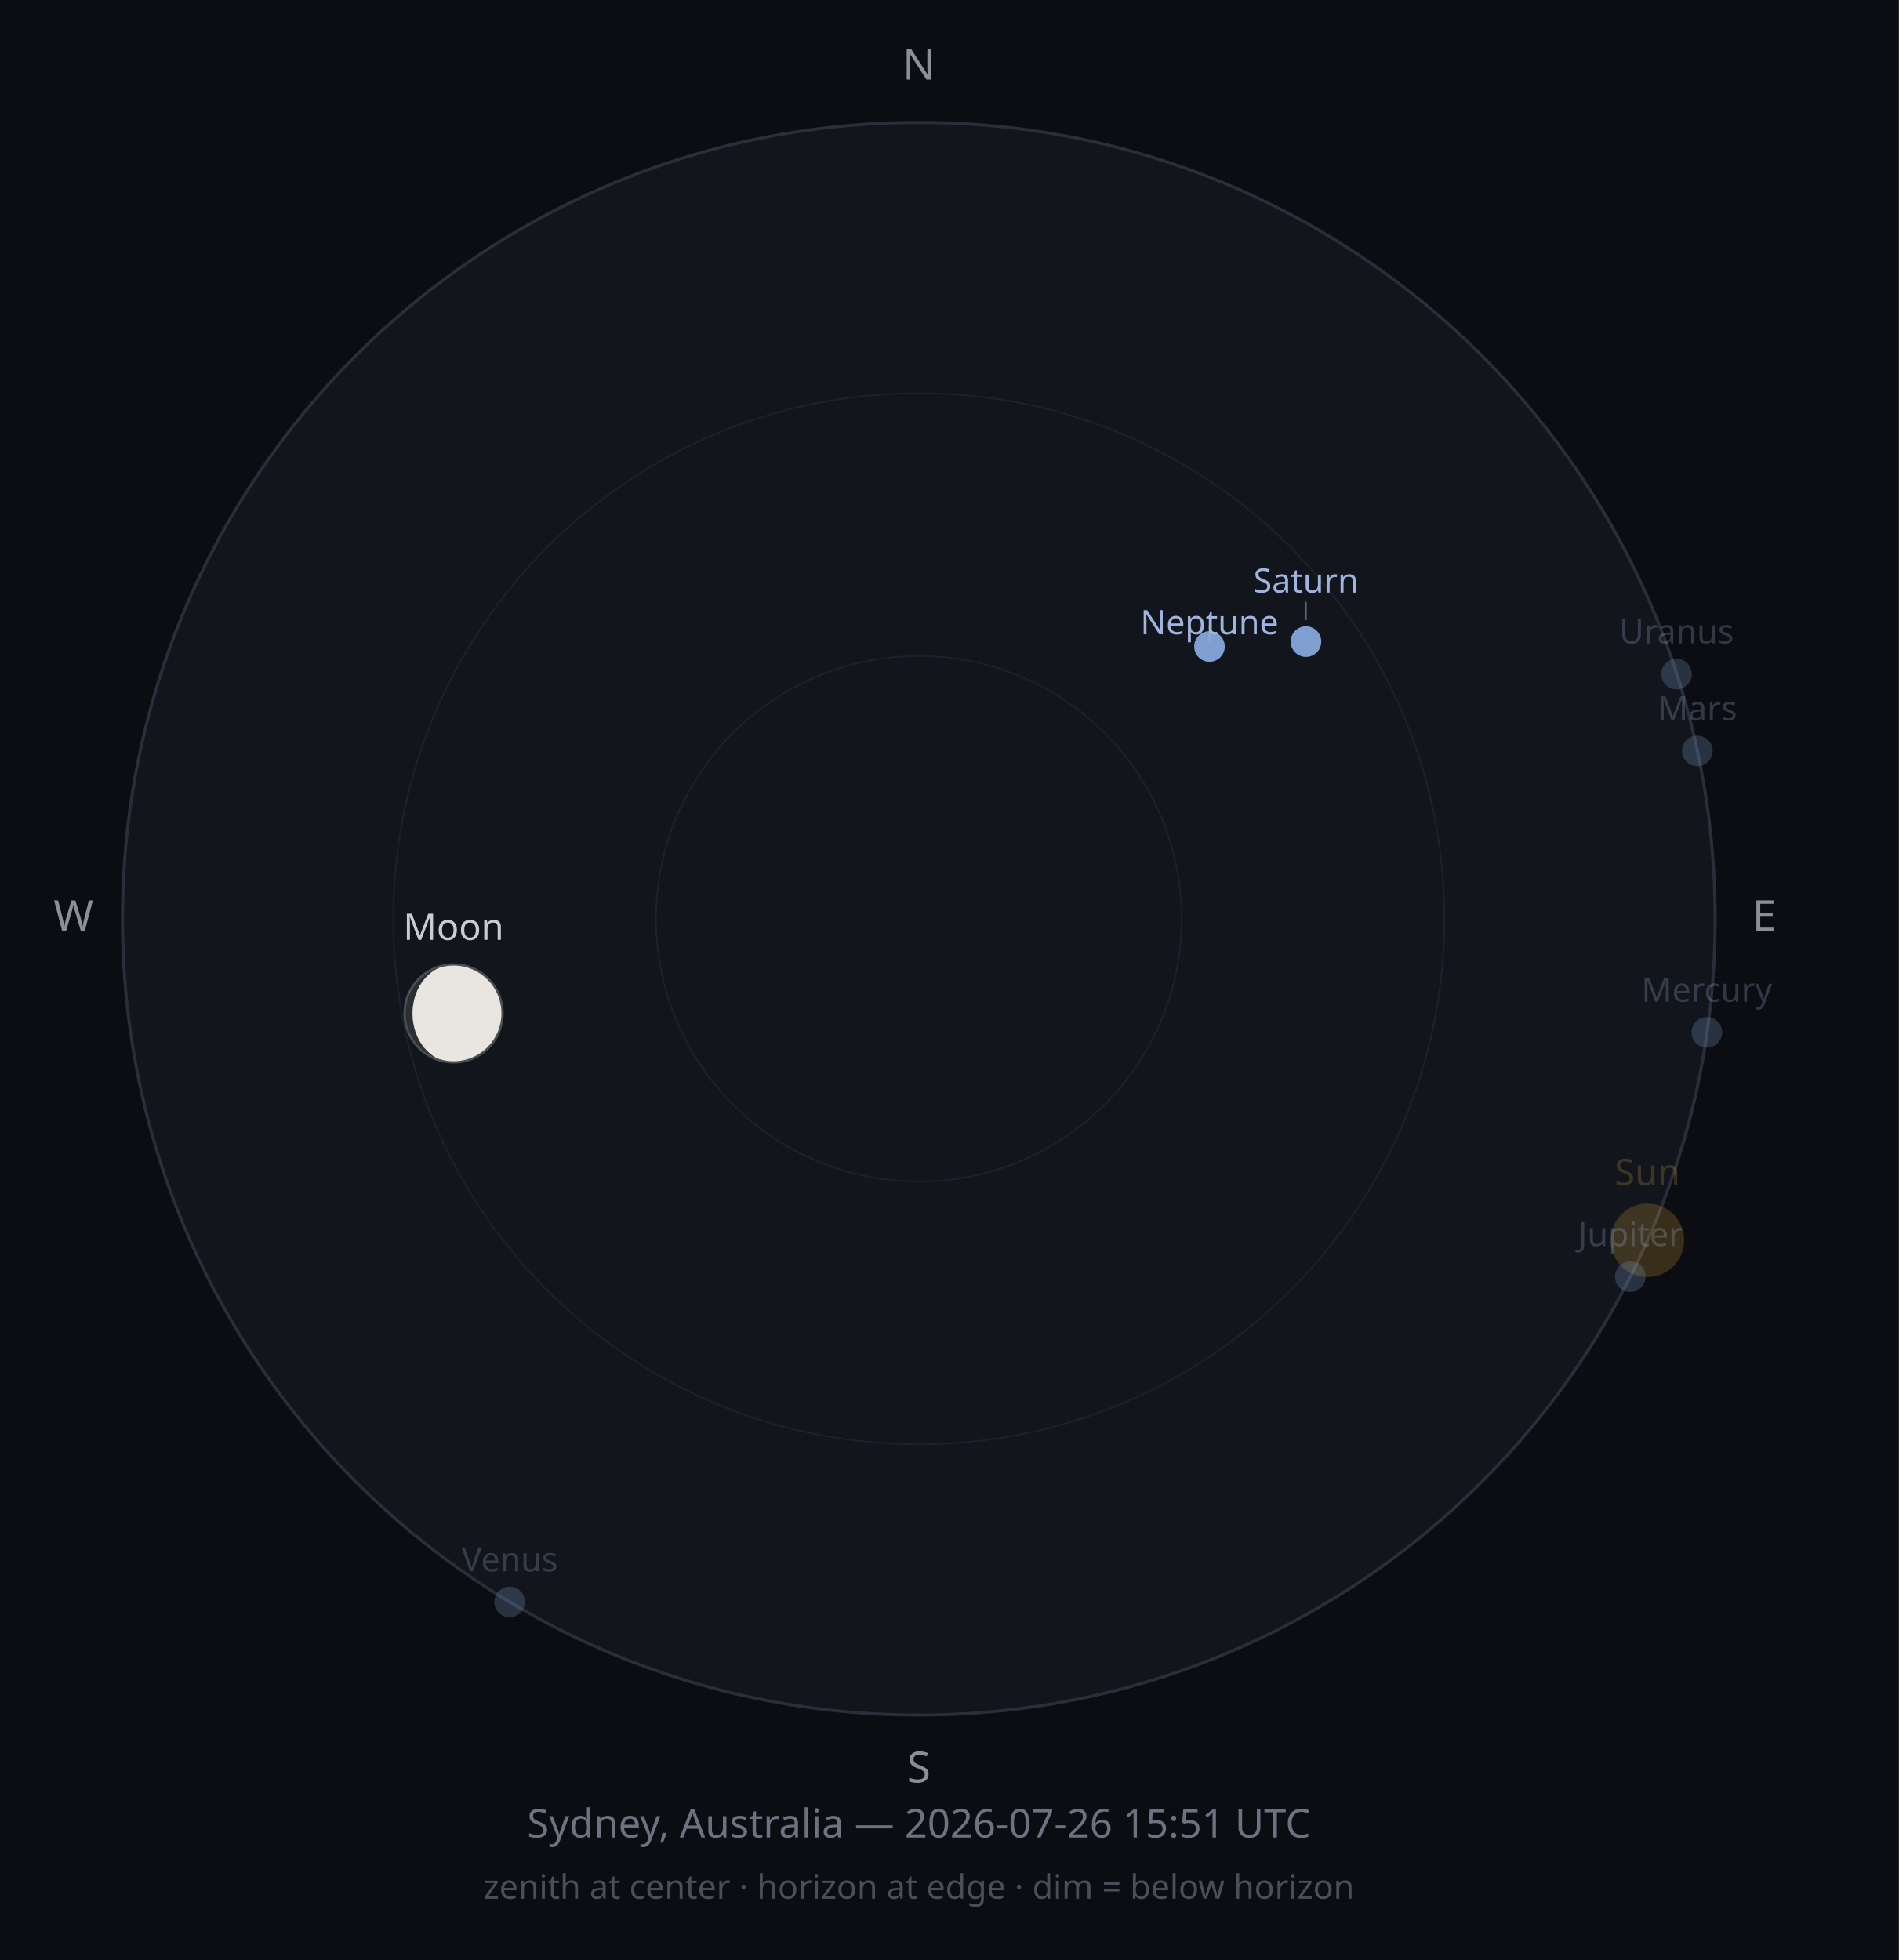
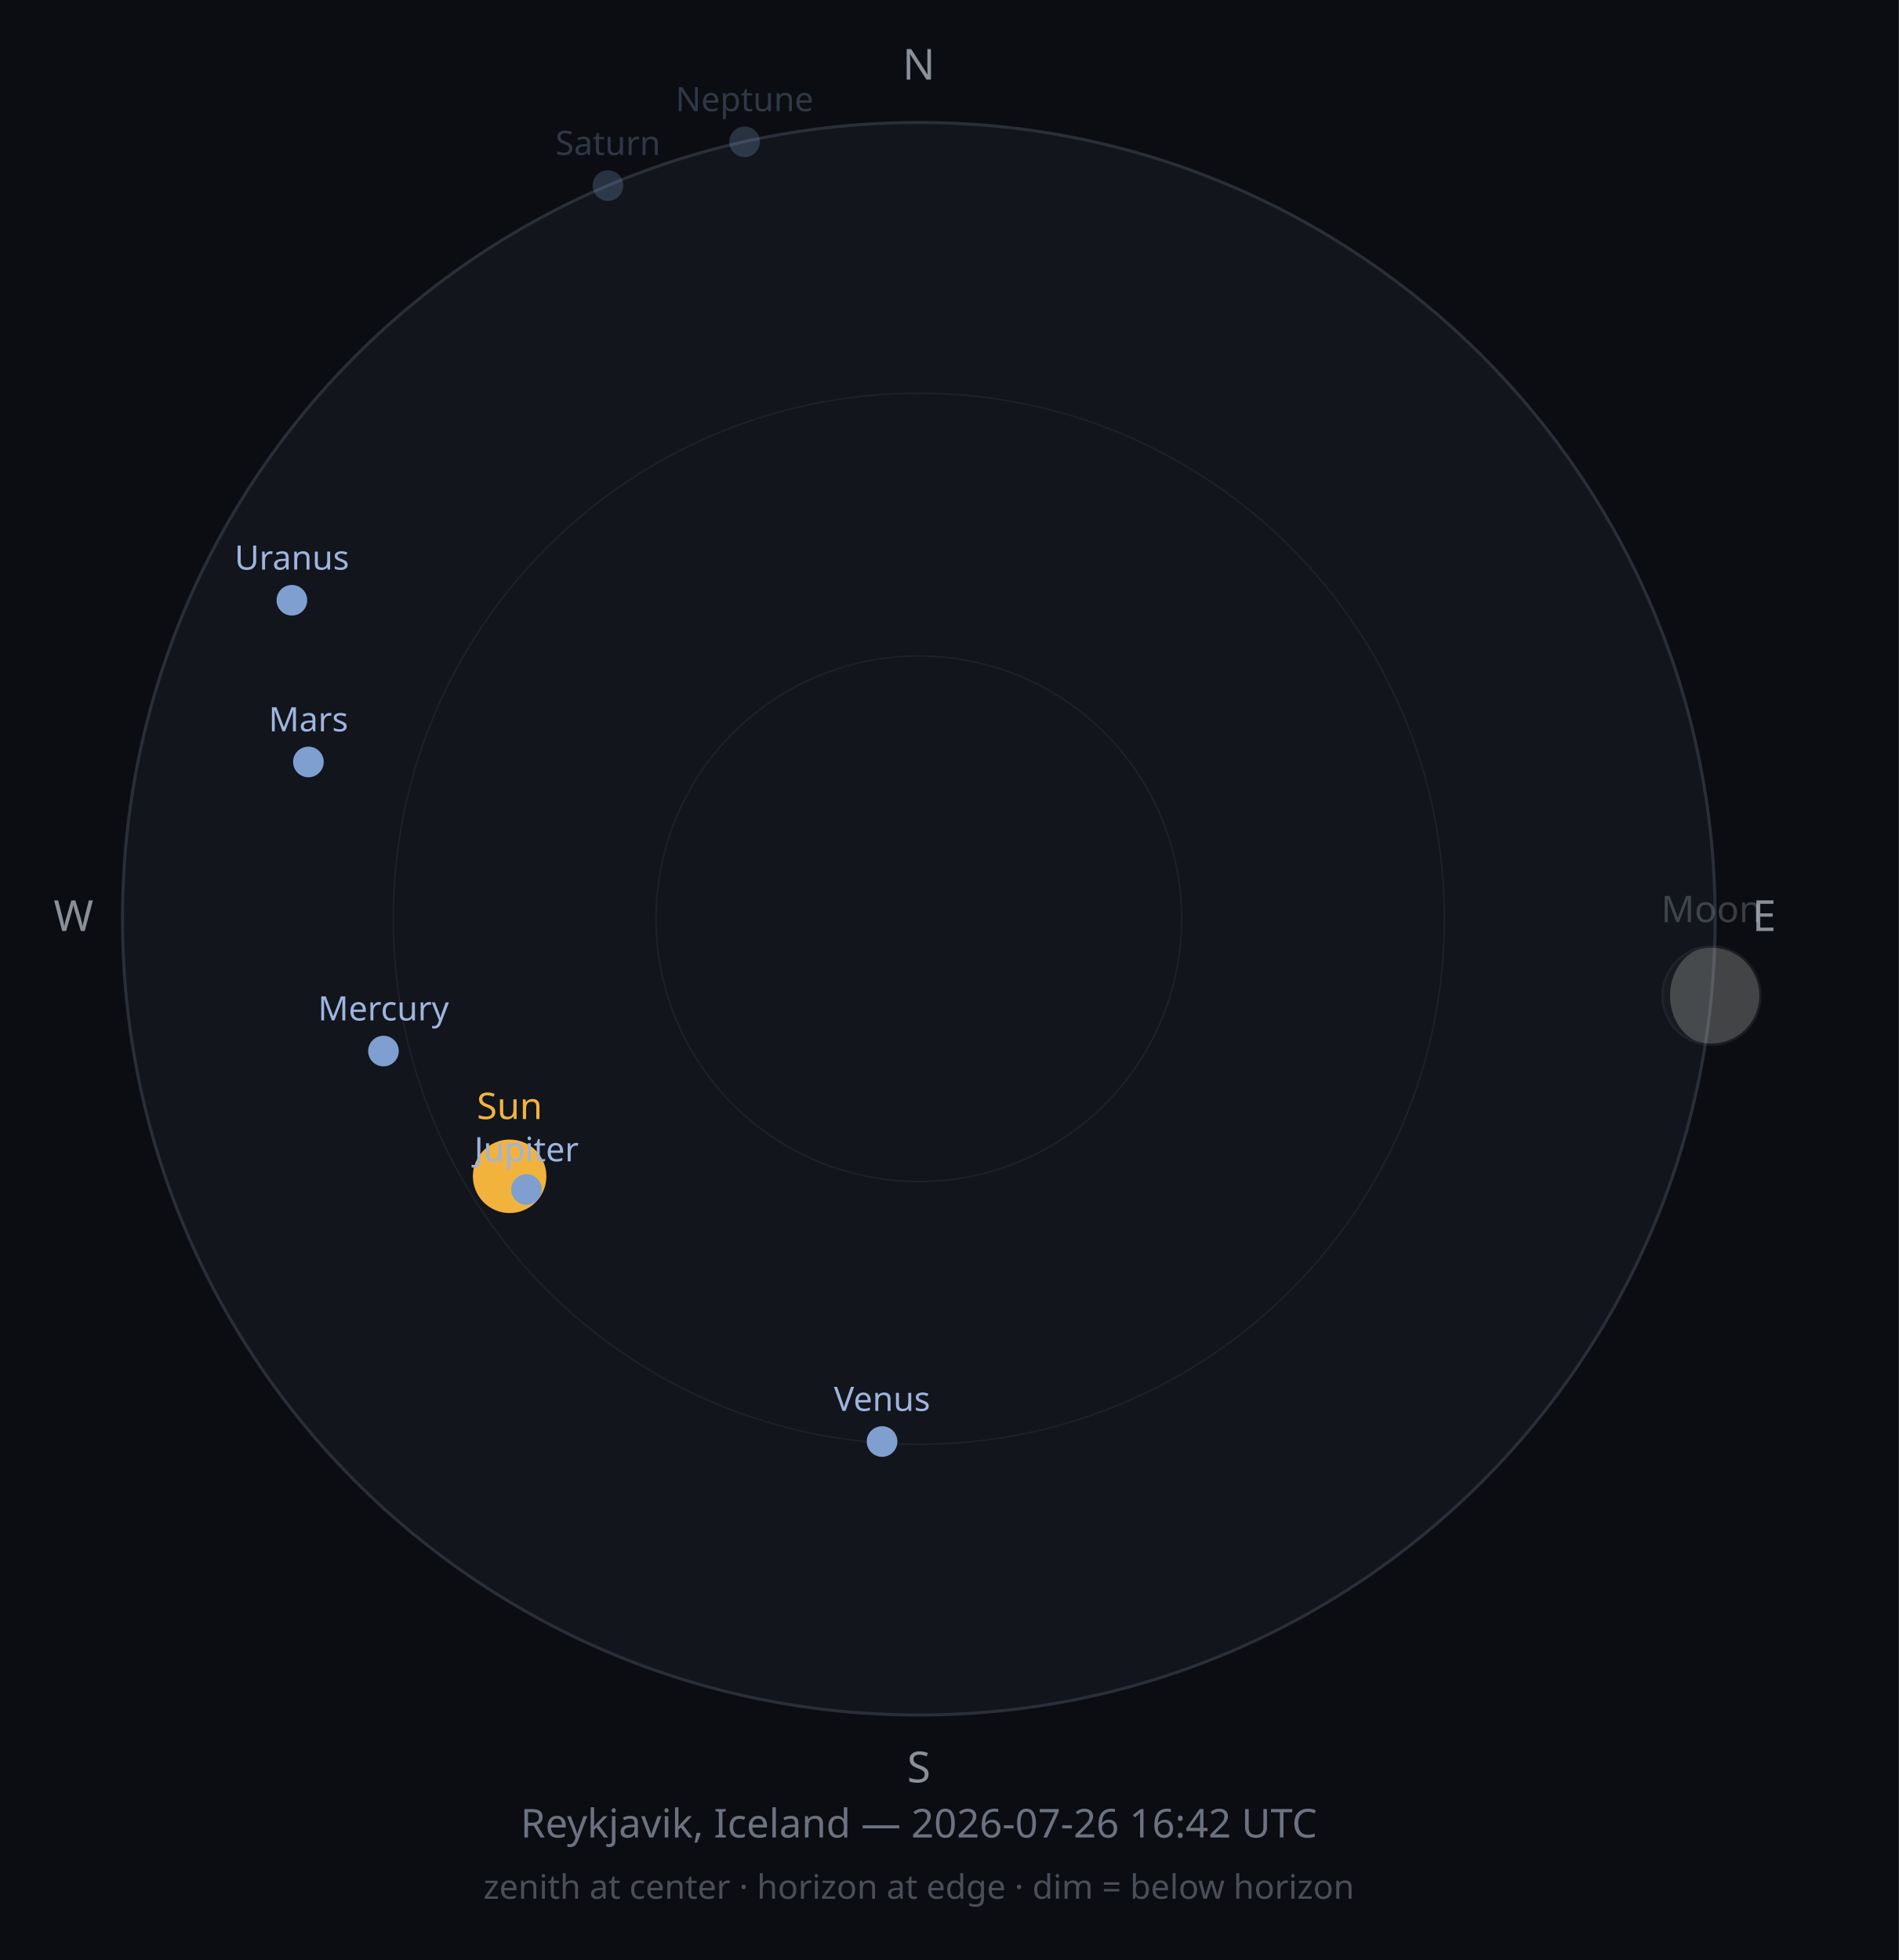
<svg xmlns="http://www.w3.org/2000/svg" width="620" height="640" viewBox="0 0 620 640">
  <rect width="620" height="640" fill="#0B0D12" />
  <circle cx="300" cy="300" r="260" fill="#12151C" stroke="#2A2E38" stroke-width="1" />
  <circle cx="300" cy="300" r="171.6" fill="none" stroke="#1D212B" stroke-width="0.5" />
  <circle cx="300" cy="300" r="85.8" fill="none" stroke="#1D212B" stroke-width="0.5" />
  <text x="300" y="26" font-size="14" fill="#8A8F98" text-anchor="middle" font-family="sans-serif">N</text>
  <text x="576" y="304" font-size="14" fill="#8A8F98" text-anchor="middle" font-family="sans-serif">E</text>
  <text x="300" y="582" font-size="14" fill="#8A8F98" text-anchor="middle" font-family="sans-serif">S</text>
  <text x="24" y="304" font-size="14" fill="#8A8F98" text-anchor="middle" font-family="sans-serif">W</text>
-   <circle cx="537.9" cy="405.0" r="12" fill="#F2B33D" opacity="0.2" />
-   <text x="537.9" y="387.0" font-size="12" fill="#F2B33D" opacity="0.2" text-anchor="middle" font-family="sans-serif">Sun</text>
-   <g opacity="1">
-     <circle cx="148.1" cy="330.9" r="16" fill="#2B2E33" />
-     <path d="M148.118,314.939 A16,16 0 0,1 148.118,346.939 A13.445,16 0 0,1 148.118,314.939 Z" fill="#E8E6DE" />
-     <circle cx="148.1" cy="330.9" r="16" fill="none" stroke="#4A4D52" stroke-width="0.75" />
+   <circle cx="166.4" cy="384.1" r="12" fill="#F2B33D" opacity="1" />
+   <text x="166.4" y="365.4" font-size="12" fill="#F2B33D" opacity="1" text-anchor="middle" font-family="sans-serif">Sun</text>
+   <g opacity="0.25">
+     <circle cx="558.8" cy="325.1" r="16" fill="#2B2E33" />
+     <path d="M558.783,309.128 A16,16 0 0,1 558.783,341.128 A13.503,16 0 0,1 558.783,309.128 Z" fill="#E8E6DE" />
+     <circle cx="558.8" cy="325.1" r="16" fill="none" stroke="#4A4D52" stroke-width="0.75" />
  </g>
-   <text x="148.1" y="306.9" font-size="12" fill="#C9CDD3" opacity="1" text-anchor="middle" font-family="sans-serif">Moon</text>
-   <circle cx="557.3" cy="337.1" r="5" fill="#7F9FD0" opacity="0.25" />
-   <text x="557.3" y="327.1" font-size="11" fill="#9FB4DE" opacity="0.25" text-anchor="middle" font-family="sans-serif">Mercury</text>
-   <circle cx="166.4" cy="523.1" r="5" fill="#7F9FD0" opacity="0.25" />
-   <text x="166.4" y="513.1" font-size="11" fill="#9FB4DE" opacity="0.25" text-anchor="middle" font-family="sans-serif">Venus</text>
-   <circle cx="554.2" cy="245.2" r="5" fill="#7F9FD0" opacity="0.25" />
-   <text x="554.2" y="235.2" font-size="11" fill="#9FB4DE" opacity="0.25" text-anchor="middle" font-family="sans-serif">Mars</text>
-   <circle cx="532.3" cy="416.9" r="5" fill="#7F9FD0" opacity="0.25" />
-   <text x="532.3" y="406.9" font-size="11" fill="#9FB4DE" opacity="0.25" text-anchor="middle" font-family="sans-serif">Jupiter</text>
-   <circle cx="426.4" cy="209.5" r="5" fill="#7F9FD0" opacity="1" />
-   <line x1="426.4" y1="202.5" x2="426.4" y2="196.5" stroke="#9FB4DE" stroke-width="0.5" opacity="0.50" />
-   <text x="426.4" y="193.5" font-size="11" fill="#9FB4DE" opacity="1" text-anchor="middle" font-family="sans-serif">Saturn</text>
-   <circle cx="547.4" cy="220.1" r="5" fill="#7F9FD0" opacity="0.25" />
-   <text x="547.4" y="210.1" font-size="11" fill="#9FB4DE" opacity="0.25" text-anchor="middle" font-family="sans-serif">Uranus</text>
-   <circle cx="394.9" cy="211.1" r="5" fill="#7F9FD0" opacity="1" />
-   <line x1="394.9" y1="204.1" x2="394.9" y2="210.1" stroke="#9FB4DE" stroke-width="0.5" opacity="0.50" />
-   <text x="394.9" y="207.1" font-size="11" fill="#9FB4DE" opacity="1" text-anchor="middle" font-family="sans-serif">Neptune</text>
-   <text x="300" y="600" font-size="13" fill="#6C7280" text-anchor="middle" font-family="sans-serif">Sydney, Australia — 2026-07-26 15:51 UTC</text>
+   <text x="558.8" y="301.1" font-size="12" fill="#C9CDD3" opacity="0.25" text-anchor="middle" font-family="sans-serif">Moon</text>
+   <circle cx="125.2" cy="343.2" r="5" fill="#7F9FD0" opacity="1" />
+   <text x="125.2" y="333.2" font-size="11" fill="#9FB4DE" opacity="1" text-anchor="middle" font-family="sans-serif">Mercury</text>
+   <circle cx="288.0" cy="470.7" r="5" fill="#7F9FD0" opacity="1" />
+   <text x="288.0" y="460.7" font-size="11" fill="#9FB4DE" opacity="1" text-anchor="middle" font-family="sans-serif">Venus</text>
+   <circle cx="100.7" cy="248.8" r="5" fill="#7F9FD0" opacity="1" />
+   <text x="100.7" y="238.8" font-size="11" fill="#9FB4DE" opacity="1" text-anchor="middle" font-family="sans-serif">Mars</text>
+   <circle cx="171.9" cy="388.4" r="5" fill="#7F9FD0" opacity="1" />
+   <text x="171.9" y="379.2" font-size="11" fill="#9FB4DE" opacity="1" text-anchor="middle" font-family="sans-serif">Jupiter</text>
+   <circle cx="198.5" cy="60.6" r="5" fill="#7F9FD0" opacity="0.25" />
+   <text x="198.5" y="50.6" font-size="11" fill="#9FB4DE" opacity="0.25" text-anchor="middle" font-family="sans-serif">Saturn</text>
+   <circle cx="95.3" cy="196.0" r="5" fill="#7F9FD0" opacity="1" />
+   <text x="95.3" y="186.0" font-size="11" fill="#9FB4DE" opacity="1" text-anchor="middle" font-family="sans-serif">Uranus</text>
+   <circle cx="243.1" cy="46.3" r="5" fill="#7F9FD0" opacity="0.25" />
+   <text x="243.1" y="36.3" font-size="11" fill="#9FB4DE" opacity="0.25" text-anchor="middle" font-family="sans-serif">Neptune</text>
+   <text x="300" y="600" font-size="13" fill="#6C7280" text-anchor="middle" font-family="sans-serif">Reykjavik, Iceland — 2026-07-26 16:42 UTC</text>
  <text x="300" y="620" font-size="11" fill="#4A4E58" text-anchor="middle" font-family="sans-serif">zenith at center · horizon at edge · dim = below horizon</text>
</svg>
